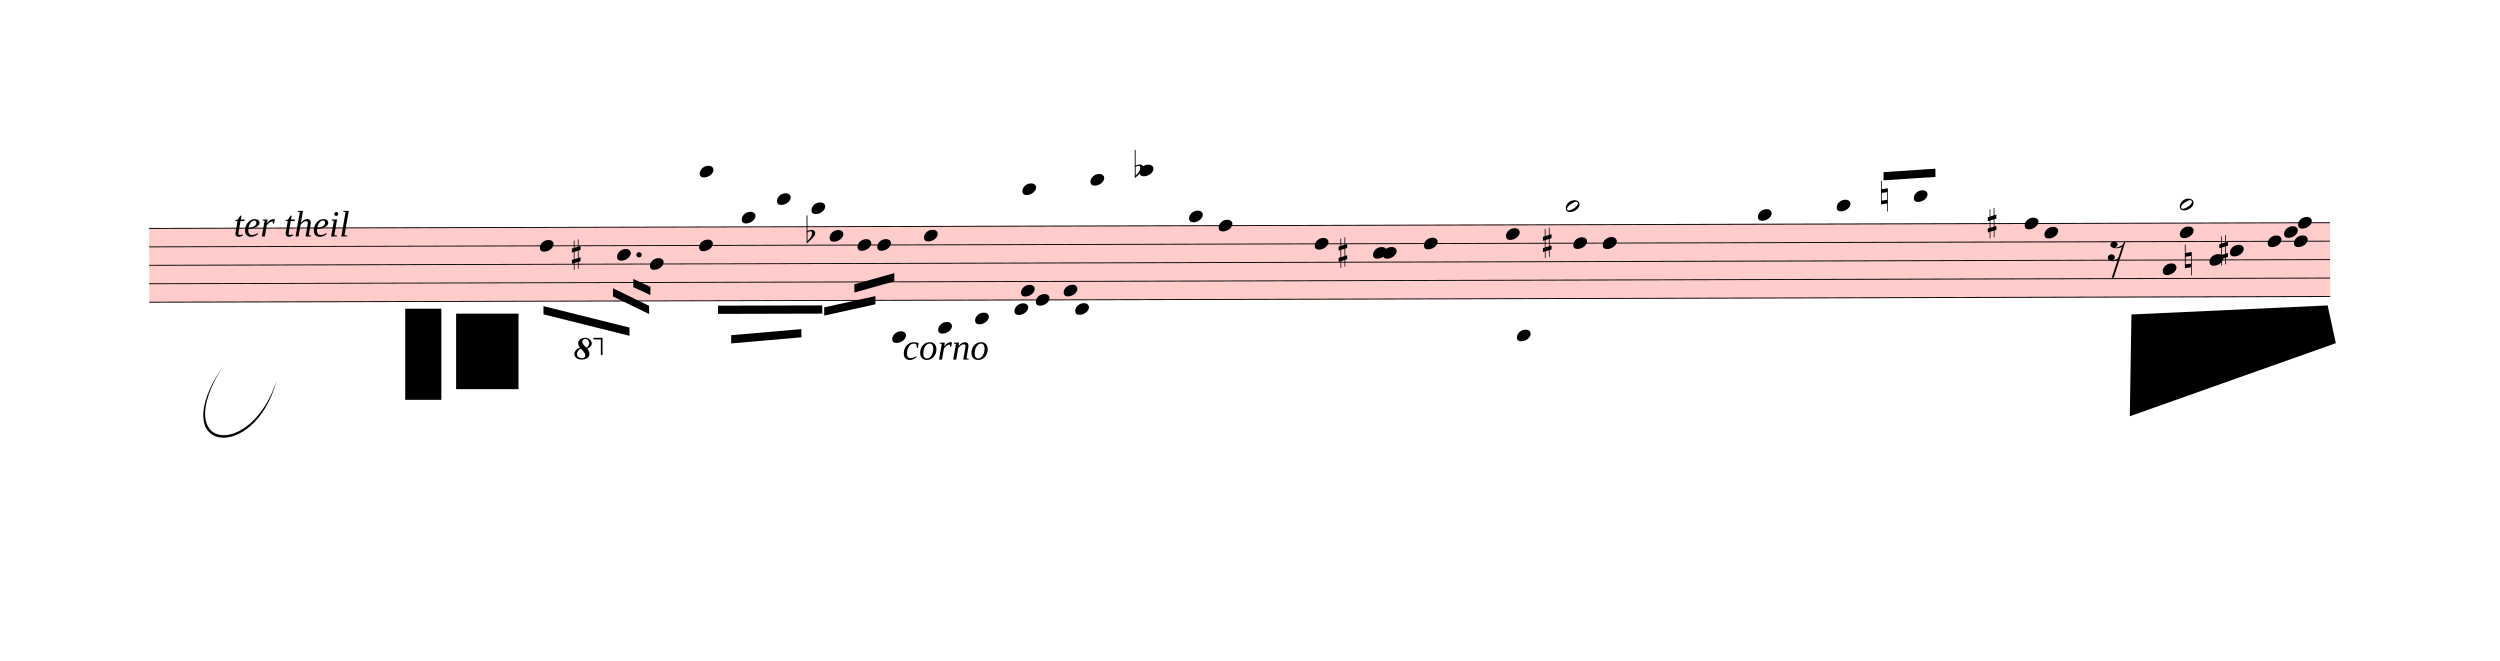
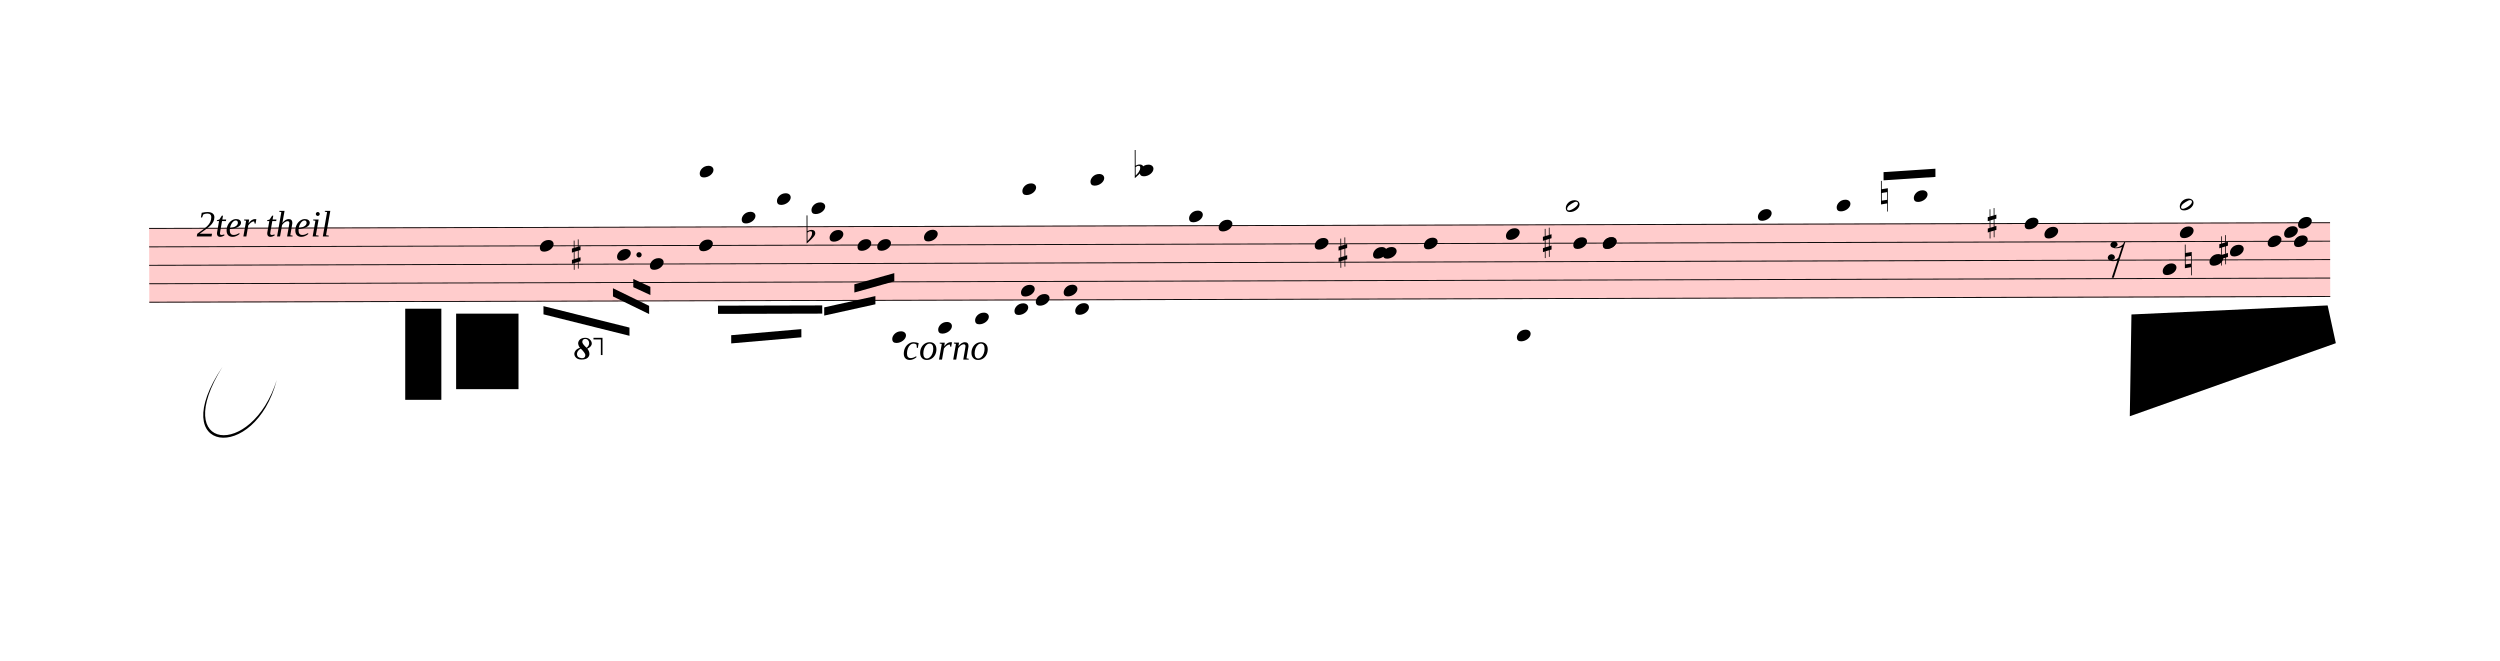
<svg xmlns="http://www.w3.org/2000/svg" viewBox="-339.09 4265.125 27411.09 7240.5" version="1.1" overflow="visible">
  <defs>
    <style type="text/css">
    /* .staff * {
      fill: #000;
      stroke: #000;
    }

    .deletionBack {
      fill: #00000033;
    } */
  </style>
    <symbol id="sym_notehead_quarter" viewBox="0 0 1000 1000" overflow="inherit">
      <path transform="scale(1,-1)" d="M0 -39c0 68 73 172 200 172c66 0 114 -37 114 -95c0 -84 -106 -171 -218 -171c-64 0 -96 30 -96 94z" />
    </symbol>
    <symbol id="sym_notehead_half" viewBox="0 0 1000 1000" overflow="inherit">
      <path transform="scale(1,-1)" d="M278 64c0 22 -17 39 -43 39c-12 0 -26 -3 -41 -10c-85 -43 -165 -94 -165 -156c5 -25 15 -32 49 -32c67 11 200 95 200 159zM0 -36c0 68 73 174 200 174c66 0 114 -39 114 -97c0 -84 -106 -173 -218 -173c-64 0 -96 32 -96 96z" />
    </symbol>
    <symbol id="sym_rest_rest16th" viewBox="0 0 1000 1000" overflow="inherit">
      <path transform="scale(1,-1)" d="M133 -111c0 -33 -21 -50 -52 -55c10 -3 18 -4 25 -4c40 0 69 24 90 47l66 197c-36 -18 -64 -25 -112 -25c-23 0 -38 3 -45 8c-37 7 -55 27 -55 59c8 35 30 54 68 58c45 -6 49 -13 64 -48c0 -3 1 -5 1 -7c0 -27 -25 -46 -52 -49c6 -4 15 -6 26 -6c32 2 62 14 88 29 c32 19 44 36 59 71l7 1l10 2h4c-72 -220 -143 -439 -215 -659h-37l108 324c-20 -13 -51 -20 -82 -20c-21 0 -35 4 -43 10c-37 6 -55 26 -55 58c8 35 31 56 68 60c43 -8 48 -13 64 -51z" />
    </symbol>
    <symbol id="sym_accid_s" viewBox="0 0 1000 1000" overflow="inherit">
      <path transform="scale(1,-1)" d="M136 186v169h17v-164l44 14v-91l-44 -14v-165l44 12v-91l-44 -13v-155h-17v150l-76 -22v-155h-17v149l-43 -13v90l43 14v167l-43 -14v92l43 13v169h17v-163zM60 73v-167l76 22v168z" />
    </symbol>
    <symbol id="sym_accid_f" viewBox="0 0 1000 1000" overflow="inherit">
      <path transform="scale(1,-1)" d="M20 110c32 16 54 27 93 27c26 0 35 -3 54 -13c13 -7 24 -20 27 -38l4 -25c0 -28 -16 -57 -45 -89c-23 -25 -39 -44 -65 -68l-88 -79v644h20v-359zM90 106c-32 0 -48 -10 -70 -29v-194c31 31 54 59 71 84c21 32 32 59 32 84c0 9 1 16 1 20c0 14 -3 21 -11 30l-8 3z" />
    </symbol>
    <symbol id="sym_accid_n" viewBox="0 0 1000 1000" overflow="inherit">
      <path transform="scale(1,-1)" d="M0 -188v539h18v-191l139 22v-533h-17v186zM18 -100l122 17v176l-122 -19v-174z" />
    </symbol>
    <symbol id="octave8-symbol" viewBox="0 0 1000 1000" overflow="inherit">
      <path transform="scale(1,-1)" d="M86 180c-15 17 -25 40 -28 67c0 11 3 22 8 33s13 21 23 29c21 15 47 23 78 23c29 0 53 -9 71 -27s27 -37 28 -58c0 -17 -6 -32 -17 -45s-28 -25 -51 -36c21 -25 32 -52 32 -80c0 -23 -10 -44 -30 -61c-21 -16 -51 -24 -90 -24c-34 0 -61 8 -80 25s-29 37 -30 60 c0 18 7 36 22 55c13 16 34 29 64 39zM98 168c-19 -12 -34 -25 -43 -38s-14 -28 -15 -44c2 -23 9 -38 21 -47s30 -15 55 -18c17 0 29 4 38 12s13 21 14 38c-3 21 -26 54 -70 97zM187 180c26 20 39 44 39 71c0 17 -5 31 -16 44s-25 19 -42 20c-28 0 -44 -15 -47 -44l2 -12 c7 -22 29 -48 64 -79z" />
    </symbol>
    <symbol id="octave15-symbol" viewBox="0 0 1000 1000" overflow="inherit">
      <path transform="scale(1,-1)" d="M86 180c-15 17 -25 40 -28 67c0 11 3 22 8 33s13 21 23 29c21 15 47 23 78 23c29 0 53 -9 71 -27s27 -37 28 -58c0 -17 -6 -32 -17 -45s-28 -25 -51 -36c21 -25 32 -52 32 -80c0 -23 -10 -44 -30 -61c-21 -16 -51 -24 -90 -24c-34 0 -61 8 -80 25s-29 37 -30 60 c0 18 7 36 22 55c13 16 34 29 64 39zM98 168c-19 -12 -34 -25 -43 -38s-14 -28 -15 -44c2 -23 9 -38 21 -47s30 -15 55 -18c17 0 29 4 38 12s13 21 14 38c-3 21 -26 54 -70 97zM187 180c26 20 39 44 39 71c0 17 -5 31 -16 44s-25 19 -42 20c-28 0 -44 -15 -47 -44l2 -12 c7 -22 29 -48 64 -79z" />
    </symbol>
  </defs>
  <g class="rastrums">
    <g class="rastrum" data-id="r590ff2e7-372b-47f0-9359-8ffe3d39bb1a" style="transform: rotate(-0.15deg); transform-origin: 1278px 6768px;">
      <g class="rastrum bounding-box" data-id="bbox-r590ff2e7-372b-47f0-9359-8ffe3d39bb1a">
        <rect x="1278" y="6768" width="23913" height="819" fill="#ff000033" />
      </g>
      <path d="M1278 6773 L25191 6773" stroke-width="10" stroke="black" />
      <path d="M1278 6975.25 L25191 6975.25" stroke-width="10" stroke="black" />
      <path d="M1278 7177.5 L25191 7177.5" stroke-width="10" stroke="black" />
      <path d="M1278 7379.75 L25191 7379.75" stroke-width="10" stroke="black" />
      <path d="M1278 7582 L25191 7582" stroke-width="10" stroke="black" />
    </g>
  </g>
  <g class="draft" data-label="3" data-id="d05b013ce-0b90-41ac-aa36-42b4b30e5dc1">
    <g class="system" data-id="sf5c4bc31-b2de-47c1-8673-82e1e1c8225b">
      <g class="staff" data-n="1" data-rastrum="r590ff2e7-372b-47f0-9359-8ffe3d39bb1a" style="transform: rotate(-0.15deg); transform-origin: 1278px 6768px;">
        <g class="note" data-id="d1a86582e-c454-4112-a4f9-839ea3330d78" data-stem.dir="down">
          <g class="notehead">
            <use href="#sym_notehead_quarter" height="480px" width="480px" x="5562" y="6975.25" />
          </g>
          <g class="stem">
            <path d="M5562 6975.25 L5562 7480.875" stroke-width="14" />
          </g>
        </g>
        <g class="note" data-id="de09ed0af-82ea-4a96-b8cd-d052dc3132be" data-stem.dir="down">
          <g class="notehead">
            <use href="#sym_notehead_quarter" height="480px" width="480px" x="6408" y="7076.375" />
          </g>
          <g class="stem">
            <path d="M6408 7076.375 L6408 7379.75" stroke-width="14" />
          </g>
        </g>
        <g class="note" data-id="db54a531d-9834-48b4-90e3-b86f686f1645" data-stem.dir="down">
          <g class="notehead">
            <use href="#sym_notehead_quarter" height="480px" width="480px" x="6768" y="7177.5" />
          </g>
          <g class="stem">
            <path d="M6768 7177.5 L6768 7986.5" stroke-width="14" />
          </g>
        </g>
        <g class="note" data-id="d352f4b1b-b2f7-46cd-8631-27dabeb268d4" data-stem.dir="down">
          <g class="notehead">
            <use href="#sym_notehead_quarter" height="480px" width="480px" x="7308" y="6975.25" />
          </g>
          <g class="stem">
            <path d="M7308 6975.25 L7308 7784.25" stroke-width="14" />
          </g>
        </g>
        <g class="note" data-id="d219ec945-d59c-41d3-8ba3-eb04084d1548" data-stem.dir="up">
          <g class="notehead">
            <use href="#sym_notehead_quarter" height="480px" width="480px" x="7317" y="6166.25" />
          </g>
          <g class="ledgerLines above">
            <path d="M7278 6570.75 L7506 6570.75" stroke-width="18" />
            <path d="M7278 6368.5 L7506 6368.5" stroke-width="18" />
            <path d="M7278 6166.25 L7506 6166.25" stroke-width="18" />
          </g>
          <g class="stem">
            <path d="M7467 6065.125 L7467 6166.25" stroke-width="14" />
          </g>
        </g>
        <g class="note" data-id="d71ac3fea-b763-4630-8b3c-2be9c32d153d" data-stem.dir="up">
          <g class="notehead">
            <use href="#sym_notehead_quarter" height="480px" width="480px" x="7776" y="6671.875" />
          </g>
          <g class="ledgerLines above" />
          <g class="stem">
            <path d="M7926 6570.75 L7926 6671.875" stroke-width="14" />
          </g>
        </g>
        <g class="note" data-id="d186b802d-2dbb-440f-ad07-9183a5eb39b0" data-stem.dir="up">
          <g class="notehead">
            <use href="#sym_notehead_quarter" height="480px" width="480px" x="8163" y="6469.625" />
          </g>
          <g class="ledgerLines above">
            <path d="M8124 6570.75 L8352 6570.75" stroke-width="18" />
          </g>
          <g class="stem">
            <path d="M8313 6368.5 L8313 6469.625" stroke-width="14" />
          </g>
        </g>
        <g class="note" data-id="d5e2dcd8c-1f5a-41b8-a20e-1e39bf95e4cb" data-stem.dir="up">
          <g class="notehead">
            <use href="#sym_notehead_quarter" height="480px" width="480px" x="8541" y="6570.75" />
          </g>
          <g class="ledgerLines above">
            <path d="M8502 6570.75 L8730 6570.75" stroke-width="18" />
          </g>
          <g class="stem">
            <path d="M8691 6469.625 L8691 6570.75" stroke-width="14" />
          </g>
        </g>
        <g class="note" data-id="da2bae975-8e74-49f4-8651-d6023ac76d6e" data-stem.dir="down">
          <g class="notehead">
            <use href="#sym_notehead_quarter" height="480px" width="480px" x="8739" y="6874.125" />
          </g>
          <g class="stem">
            <path d="M8739 6874.125 L8739 7278.625" stroke-width="14" />
          </g>
        </g>
        <g class="note" data-id="dbfe539b9-9912-4647-85d5-256611de3f21" data-stem.dir="down">
          <g class="notehead">
            <use href="#sym_notehead_quarter" height="480px" width="480px" x="9045" y="6975.25" />
          </g>
          <g class="stem">
            <path d="M9045 6975.25 L9045 7278.625" stroke-width="14" />
          </g>
        </g>
        <g class="note" data-id="d980082ea-2b56-4a11-b69e-b87e9534691c" data-stem.dir="down">
          <g class="notehead">
            <use href="#sym_notehead_quarter" height="480px" width="480px" x="9261" y="6975.25" />
          </g>
          <g class="stem">
            <path d="M9261 6975.25 L9261 7379.75" stroke-width="14" />
          </g>
        </g>
        <g class="note" data-id="d6d40b9c3-ceda-47cd-aed5-786fce10709a" data-stem.dir="down">
          <g class="notehead">
            <use href="#sym_notehead_quarter" height="480px" width="480px" x="9423" y="7986.5" />
          </g>
          <g class="ledgerLines below">
            <path d="M9384 7986.5 L9612 7986.5" stroke-width="18" />
            <path d="M9384 7784.25 L9612 7784.25" stroke-width="18" />
          </g>
          <g class="stem">
            <path d="M9423 7986.5 L9423 9503.375" stroke-width="14" />
          </g>
        </g>
        <g class="note" data-id="d7c0017cf-5b91-48f9-8f1b-e4b929085d04" data-stem.dir="down">
          <g class="notehead">
            <use href="#sym_notehead_quarter" height="480px" width="480px" x="9774" y="6874.125" />
          </g>
          <g class="stem">
            <path d="M9774 6874.125 L9774 7582" stroke-width="14" />
          </g>
        </g>
        <g class="note" data-id="d465e0465-ad3c-4940-820c-ae9e0f0e32ef" data-stem.dir="down">
          <g class="notehead">
            <use href="#sym_notehead_quarter" height="480px" width="480px" x="9927" y="7885.375" />
          </g>
          <g class="ledgerLines below">
            <path d="M9888 7784.25 L10116 7784.25" stroke-width="18" />
          </g>
          <g class="stem">
            <path d="M9927 7885.375 L9927 9503.375" stroke-width="14" />
          </g>
        </g>
        <g class="note" data-id="d170f1497-ba8a-4edb-96a2-61bda6eed3f7" data-stem.dir="down">
          <g class="notehead">
            <use href="#sym_notehead_quarter" height="480px" width="480px" x="10332" y="7784.25" />
          </g>
          <g class="ledgerLines below">
            <path d="M10293 7784.25 L10521 7784.25" stroke-width="18" />
          </g>
          <g class="stem">
            <path d="M10332 7784.25 L10332 9200" stroke-width="14" />
          </g>
        </g>
        <g class="note" data-id="d82978695-4b90-41d6-b8c9-24912cbc77f4" data-stem.dir="down">
          <g class="notehead">
            <use href="#sym_notehead_quarter" height="480px" width="480px" x="10764" y="7683.125" />
          </g>
          <g class="ledgerLines below" />
          <g class="stem">
            <path d="M10764 7683.125 L10764 9098.875" stroke-width="14" />
          </g>
        </g>
        <g class="note" data-id="d04077c66-0622-48fd-978b-aca7c6d7eb1a" data-stem.dir="down">
          <g class="notehead">
            <use href="#sym_notehead_quarter" height="480px" width="480px" x="10836" y="7480.875" />
          </g>
          <g class="stem">
            <path d="M10836 7480.875 L10836 9705.625" stroke-width="14" />
          </g>
        </g>
        <g class="note" data-id="d172ea2c8-868f-4ee7-a57f-d83adf39f764" data-stem.dir="down">
          <g class="notehead">
            <use href="#sym_notehead_quarter" height="480px" width="480px" x="10854" y="6368.5" />
          </g>
          <g class="ledgerLines above">
            <path d="M10815 6570.75 L11043 6570.75" stroke-width="18" />
            <path d="M10815 6368.5 L11043 6368.5" stroke-width="18" />
          </g>
          <g class="stem">
            <path d="M10854 6368.5 L10854 6874.125" stroke-width="14" />
          </g>
        </g>
        <g class="note" data-id="d8f8b5449-ac64-40b4-925d-31b3c5ea5f1b" data-stem.dir="down">
          <g class="notehead">
            <use href="#sym_notehead_quarter" height="480px" width="480px" x="10998" y="7582" />
          </g>
          <g class="stem">
            <path d="M10998 7582 L10998 9200" stroke-width="14" />
          </g>
        </g>
        <g class="note" data-id="d40850a2b-22e0-469a-8770-7c60a4bf7005" data-stem.dir="down">
          <g class="notehead">
            <use href="#sym_notehead_quarter" height="480px" width="480px" x="11304" y="7480.875" />
          </g>
          <g class="stem">
            <path d="M11304 7480.875 L11304 9200" stroke-width="14" />
          </g>
        </g>
        <g class="note" data-id="d49c133c7-dc5e-4a27-9a87-489594c15315" data-stem.dir="down">
          <g class="notehead">
            <use href="#sym_notehead_quarter" height="480px" width="480px" x="11430" y="7683.125" />
          </g>
          <g class="ledgerLines below" />
          <g class="stem">
            <path d="M11430 7683.125 L11430 9200" stroke-width="14" />
          </g>
        </g>
        <g class="note" data-id="d7d16d231-9f2b-476d-942d-5547283810f6" data-stem.dir="down">
          <g class="notehead">
            <use href="#sym_notehead_quarter" height="480px" width="480px" x="11601" y="6267.375" />
          </g>
          <g class="ledgerLines above">
            <path d="M11562 6570.75 L11790 6570.75" stroke-width="18" />
            <path d="M11562 6368.5 L11790 6368.5" stroke-width="18" />
          </g>
          <g class="stem">
            <path d="M11601 6267.375 L11601 6570.75" stroke-width="14" />
          </g>
        </g>
        <g class="note" data-id="de30175cf-12b8-441a-baf3-9e1e25420767" data-stem.dir="down">
          <g class="notehead">
            <use href="#sym_notehead_quarter" height="480px" width="480px" x="12141" y="6166.25" />
          </g>
          <g class="ledgerLines above">
            <path d="M12102 6570.75 L12330 6570.75" stroke-width="18" />
            <path d="M12102 6368.5 L12330 6368.5" stroke-width="18" />
            <path d="M12102 6166.25 L12330 6166.25" stroke-width="18" />
          </g>
          <g class="stem">
            <path d="M12141 6166.25 L12141 6469.625" stroke-width="14" />
          </g>
        </g>
        <g class="note" data-id="dbe45987f-88dc-440d-aec8-a9726421e053" data-stem.dir="down">
          <g class="notehead">
            <use href="#sym_notehead_quarter" height="480px" width="480px" x="12681" y="6671.875" />
          </g>
          <g class="ledgerLines above" />
          <g class="stem">
            <path d="M12681 6671.875 L12681 6773" stroke-width="14" />
          </g>
        </g>
        <g class="note" data-id="d70779a69-1676-42be-b410-67c8f5d4bca1" data-stem.dir="down">
          <g class="notehead">
            <use href="#sym_notehead_quarter" height="480px" width="480px" x="13005" y="6773" />
          </g>
          <g class="stem">
            <path d="M13005 6773 L13005 7076.375" stroke-width="14" />
          </g>
        </g>
        <g class="note" data-id="d29b2cc02-95e5-4c29-917c-54e4ffe235ff" data-stem.dir="down">
          <g class="notehead">
            <use href="#sym_notehead_quarter" height="480px" width="480px" x="14058" y="6975.25" />
          </g>
          <g class="stem">
            <path d="M14058 6975.25 L14058 7278.625" stroke-width="14" />
          </g>
        </g>
        <g class="note" data-id="dfedfeaff-dba3-4900-95ef-3d8503f8069a" data-stem.dir="down">
          <g class="notehead">
            <use href="#sym_notehead_quarter" height="480px" width="480px" x="14697" y="7076.375" />
          </g>
          <g class="stem">
            <path d="M14697 7076.375 L14697 7177.5" stroke-width="14" />
          </g>
        </g>
        <g class="note" data-id="dda5f9c4d-f559-41e9-9fa0-8f965144ea77" data-stem.dir="down">
          <g class="notehead">
            <use href="#sym_notehead_quarter" height="480px" width="480px" x="14805" y="7076.375" />
          </g>
          <g class="stem">
            <path d="M14805 7076.375 L14805 7177.5" stroke-width="14" />
          </g>
        </g>
        <g class="note" data-id="d8eb16c52-1296-4c85-9417-26aabf898c4f" data-stem.dir="down">
          <g class="notehead">
            <use href="#sym_notehead_quarter" height="480px" width="480px" x="15255" y="6975.25" />
          </g>
          <g class="stem">
            <path d="M15255 6975.25 L15255 7076.375" stroke-width="14" />
          </g>
        </g>
        <g class="note" data-id="d46aed9d9-6726-48a1-9752-529485e0d04a" data-stem.dir="down">
          <g class="notehead">
            <use href="#sym_notehead_quarter" height="480px" width="480px" x="16155" y="6874.125" />
          </g>
          <g class="stem">
            <path d="M16155 6874.125 L16155 6975.25" stroke-width="14" />
          </g>
        </g>
        <g class="note" data-id="dac2ca965-d5d3-4581-ab9f-21eab70f2120" data-stem.dir="down">
          <g class="notehead">
            <use href="#sym_notehead_quarter" height="480px" width="480px" x="16272" y="7986.5" />
          </g>
          <g class="ledgerLines below">
            <path d="M16233 7986.5 L16461 7986.5" stroke-width="18" />
            <path d="M16233 7784.25 L16461 7784.25" stroke-width="18" />
          </g>
          <g class="stem">
            <path d="M16272 7986.5 L16272 8087.625" stroke-width="14" />
          </g>
        </g>
        <g class="note" data-id="d13c7b1c3-4706-45b3-8576-31537a336411" data-stem.dir="up">
          <g class="notehead">
            <use href="#sym_notehead_half" height="480px" width="480px" x="16812" y="6570.75" />
          </g>
          <g class="ledgerLines above">
            <path d="M16773 6570.75 L17001 6570.75" stroke-width="18" />
          </g>
          <g class="stem">
            <path d="M16962 6166.25 L16962 6570.75" stroke-width="14" />
          </g>
        </g>
        <g class="note" data-id="d6881e28c-44e6-4189-9760-1a1c7327eb25" data-stem.dir="down">
          <g class="notehead">
            <use href="#sym_notehead_quarter" height="480px" width="480px" x="16893" y="6975.25" />
          </g>
          <g class="stem">
            <path d="M16893 6975.25 L16893 7076.375" stroke-width="14" />
          </g>
        </g>
        <g class="note" data-id="dbd89065f-c416-4342-9c6f-611ce34cd57b" data-stem.dir="down">
          <g class="notehead">
            <use href="#sym_notehead_quarter" height="480px" width="480px" x="17217" y="6975.25" />
          </g>
          <g class="stem">
            <path d="M17217 6975.25 L17217 7076.375" stroke-width="14" />
          </g>
        </g>
        <g class="note" data-id="d3b65db27-511a-4429-b52d-fb71b6184d19" data-stem.dir="down">
          <g class="notehead">
            <use href="#sym_notehead_quarter" height="480px" width="480px" x="17217" y="6975.25" />
          </g>
          <g class="stem">
            <path d="M17217 6975.25 L17217 7379.75" stroke-width="14" />
          </g>
        </g>
        <g class="note" data-id="d5644c298-e572-463b-abe5-84e8da5ca789" data-stem.dir="up">
          <g class="notehead">
            <use href="#sym_notehead_quarter" height="480px" width="480px" x="18918" y="6671.875" />
          </g>
          <g class="ledgerLines above" />
          <g class="stem">
            <path d="M19068 6166.25 L19068 6671.875" stroke-width="14" />
          </g>
        </g>
        <g class="note" data-id="da28c5edf-5304-4515-af42-7ac3d7eeee8b" data-stem.dir="up">
          <g class="notehead">
            <use href="#sym_notehead_quarter" height="480px" width="480px" x="19782" y="6570.75" />
          </g>
          <g class="ledgerLines above">
            <path d="M19743 6570.75 L19971 6570.75" stroke-width="18" />
          </g>
          <g class="stem">
            <path d="M19932 6166.25 L19932 6570.75" stroke-width="14" />
          </g>
        </g>
        <g class="note" data-id="d4dd29e7e-4229-474f-b6a9-eef488d951b4" data-stem.dir="up">
          <g class="notehead">
            <use href="#sym_notehead_quarter" height="480px" width="480px" x="20628" y="6469.625" />
          </g>
          <g class="ledgerLines above">
            <path d="M20589 6570.75 L20817 6570.75" stroke-width="18" />
          </g>
          <g class="stem">
            <path d="M20778 6267.375 L20778 6469.625" stroke-width="14" />
          </g>
        </g>
        <g class="note" data-id="d7e23f0fb-922e-493b-9ce5-30bb3bfe3038" data-stem.dir="up">
          <g class="notehead">
            <use href="#sym_notehead_quarter" height="480px" width="480px" x="21843" y="6773" />
          </g>
          <g class="stem">
            <path d="M21993 6368.5 L21993 6773" stroke-width="14" />
          </g>
        </g>
        <g class="note" data-id="d9abbaf69-5f66-4fca-a953-f55ea526ad3d" data-stem.dir="up">
          <g class="notehead">
            <use href="#sym_notehead_quarter" height="480px" width="480px" x="22059" y="6874.125" />
          </g>
          <g class="stem">
            <path d="M22209 6469.625 L22209 6874.125" stroke-width="14" />
          </g>
        </g>
        <g class="note" data-id="dac759829-93b9-4fcc-8323-81dc6b4b35cc" data-stem.dir="down">
          <g class="notehead">
            <use href="#sym_notehead_quarter" height="480px" width="480px" x="23355" y="7278.625" />
          </g>
          <g class="stem">
            <path d="M23355 7278.625 L23355 7379.75" stroke-width="14" />
          </g>
        </g>
        <g class="note" data-id="d542d392f-e052-4930-8bf6-5d5ef44b7b96" data-stem.dir="up">
          <g class="notehead">
            <use href="#sym_notehead_quarter" height="480px" width="480px" x="23544" y="6874.125" />
          </g>
          <g class="stem">
            <path d="M23694 6368.5 L23694 6874.125" stroke-width="14" />
          </g>
        </g>
        <g class="note" data-id="db0e05b3a-71e8-4317-ad42-cb4bddbae843" data-stem.dir="up">
          <g class="notehead">
            <use href="#sym_notehead_half" height="480px" width="480px" x="23544" y="6570.75" />
          </g>
          <g class="ledgerLines above">
            <path d="M23505 6570.75 L23733 6570.75" stroke-width="18" />
          </g>
          <g class="stem">
            <path d="M23694 6368.5 L23694 6570.75" stroke-width="14" />
          </g>
        </g>
        <g class="note" data-id="dd141b93c-35b1-41e1-9902-36a941bd445d" data-stem.dir="down">
          <g class="notehead">
            <use href="#sym_notehead_quarter" height="480px" width="480px" x="23868" y="7177.5" />
          </g>
          <g class="stem">
            <path d="M23868 7177.5 L23868 7278.625" stroke-width="14" />
          </g>
        </g>
        <g class="note" data-id="d01d6ce34-70fb-4043-b615-e23c75d7858c" data-stem.dir="down">
          <g class="notehead">
            <use href="#sym_notehead_quarter" height="480px" width="480px" x="24093" y="7076.375" />
          </g>
          <g class="stem">
            <path d="M24093 7076.375 L24093 7177.5" stroke-width="14" />
          </g>
        </g>
        <g class="note" data-id="d28f01770-bd32-44fc-a54d-c9a08f5e3e16" data-stem.dir="down">
          <g class="notehead">
            <use href="#sym_notehead_quarter" height="480px" width="480px" x="24507" y="6975.25" />
          </g>
          <g class="stem">
            <path d="M24507 6975.25 L24507 7076.375" stroke-width="14" />
          </g>
        </g>
        <g class="note" data-id="d83cfa8a9-3f49-4900-8dba-8f463b08deca" data-stem.dir="down">
          <g class="notehead">
            <use href="#sym_notehead_quarter" height="480px" width="480px" x="24687" y="6874.125" />
          </g>
          <g class="stem">
            <path d="M24687 6874.125 L24687 6975.25" stroke-width="14" />
          </g>
        </g>
        <g class="note" data-id="db1432d7e-d7d5-47b3-8009-adf51758a53c" data-stem.dir="down">
          <g class="notehead">
            <use href="#sym_notehead_quarter" height="480px" width="480px" x="24795" y="6975.25" />
          </g>
          <g class="stem">
            <path d="M24795 6975.25 L24795 7076.375" stroke-width="14" />
          </g>
        </g>
        <g class="note" data-id="d67d3c759-ac9b-43e8-82f9-ef4789186a4f" data-stem.dir="down">
          <g class="notehead">
            <use href="#sym_notehead_quarter" height="480px" width="480px" x="24840" y="6773" />
          </g>
          <g class="stem">
            <path d="M24840 6773 L24840 6874.125" stroke-width="14" />
          </g>
        </g>
        <g class="rest" data-id="ddcd56d51-b39d-455f-842c-7ca9901d5e71">
          <use href="#sym_rest_rest16th" height="597px" width="597px" x="22752" y="7076.375" />
        </g>
        <g class="accid" data-id="d3dad78f2-0186-4eb9-bebb-0855211c277e">
          <use href="#sym_accid_s" height="480px" width="480px" x="5913" y="7076.375" />
        </g>
        <g class="accid" data-id="d89e23064-0a7e-47cd-8f7a-f8322e46fe36">
          <use href="#sym_accid_f" height="480px" width="480px" x="8487" y="6874.125" />
        </g>
        <g class="accid" data-id="de343fe1f-b941-4bf0-98a9-d2c761ad10ff">
          <use href="#sym_accid_f" height="480px" width="480px" x="12087" y="6166.25" />
        </g>
        <g class="accid" data-id="d1b36a3d7-7fb9-41f4-b137-efbd55d4ad3a">
          <use href="#sym_accid_s" height="480px" width="480px" x="14319" y="7076.375" />
        </g>
        <g class="accid" data-id="da1488707-9245-4940-987f-d8b301d43616">
          <use href="#sym_accid_s" height="480px" width="480px" x="16560" y="6975.25" />
        </g>
        <g class="accid" data-id="d0d78d095-44e6-4276-9517-75322e3dcf5c">
          <use href="#sym_accid_n" height="480px" width="480px" x="20268" y="6469.625" />
        </g>
        <g class="accid" data-id="d57bfe9cc-3af8-4963-9745-8a203a069340">
          <use href="#sym_accid_s" height="480px" width="480px" x="21438" y="6773" />
        </g>
        <g class="accid" data-id="d3fe92be0-780c-4e37-af53-8e5625d21cb7">
          <use href="#sym_accid_n" height="480px" width="480px" x="23598" y="7177.5" />
        </g>
        <g class="accid" data-id="dd305cbc3-84ec-4367-ad0c-79dbb45bebf5">
          <use href="#sym_accid_s" height="480px" width="480px" x="23976" y="7076.375" />
        </g>
        <g class="dot augmentation" data-id="d5e331c79-66e4-4c79-91f1-9066fa8d0723" data-class="dot augmentation">
          <ellipse cx="6649" cy="7076.375" rx="29" ry="29" fill-opacity="1" stroke-opacity="1" />
        </g>
      </g>
      <g class="barLine" data-id="d955032ae-6bed-4710-a302-cd9dc7cfd1e8">
        <path d="M8155.8 6696 L7954.2 8126.1" stroke-width="27" />
      </g>
      <g class="barLine" data-id="d7e96c491-6a12-43d1-bf46-eb09fd8675fe">
        <path d="M10351.8 6675.3 L10161 7839" stroke-width="27" />
      </g>
      <g class="barLine" data-id="d2113a385-8f77-4761-b23c-0da9ce383dd3">
        <path d="M12447 6595.2 L12141 7947" stroke-width="27" />
      </g>
      <g class="barLine" data-id="d3c1b381a-8b8f-4360-b08f-2c3e0e5771cb">
        <path d="M13383 6714 L13149 7884" stroke-width="27" />
      </g>
      <g class="barLine" data-id="d82a8e9a5-9795-4c2f-b3a8-f8d19630307f">
        <path d="M15669.9 6554.7 L15399 8100" stroke-width="27" />
      </g>
      <g class="barLine" data-id="de078d6a5-b0fc-4305-b452-8bf0453342bf">
        <path d="M17856 6474.6 L17559 8253" stroke-width="27" />
      </g>
      <g class="barLine" data-id="d95ae7123-7e54-44dd-a548-c327dd689ba9">
        <path d="M21103.2 6619.5 L20718 8136" stroke-width="27" />
      </g>
      <g class="barLine" data-id="da837a180-4968-4ce2-a569-606414324704">
        <path d="M22669.2 6589.8 L22212 8244" stroke-width="27" />
      </g>
      <g class="beam" data-id="b85acdb87-f61e-45f7-8886-a30a499cc3d5" style="transform: rotate(-0.15deg); transform-origin: 1278px 6768px;">
        <polygon points="5599.8,7636.5 6542.1,7874.1 6542.1,7964.1 5599.8,7726.5" stroke-opacity="1" fill-opacity="1" />
      </g>
      <g class="beam" data-id="b69d487f8-56c7-4198-88de-f663297f6ce9" style="transform: rotate(-0.15deg); transform-origin: 1278px 6768px;">
        <polygon points="6362.1,7442.1 6758.1,7636.5 6758.1,7726.5 6362.1,7532.1" stroke-opacity="1" fill-opacity="1" />
      </g>
      <g class="beam" data-id="bd8ac5776-6708-4e60-9e13-5e365d6b49dd" style="transform: rotate(-0.15deg); transform-origin: 1278px 6768px;">
        <polygon points="6585.3,7341.3 6772.5,7427.7 6772.5,7517.7 6585.3,7431.3" stroke-opacity="1" fill-opacity="1" />
      </g>
      <g class="beam" data-id="b392c51ee-9a79-4e25-a42b-aebe3fc16c75" style="transform: rotate(-0.15deg); transform-origin: 1278px 6768px;">
        <polygon points="8677.8,7658.1 9239.4,7535.7 9239.4,7625.7 8677.8,7748.1" stroke-opacity="1" fill-opacity="1" />
      </g>
      <g class="beam" data-id="b2994e208-e071-4a95-8dca-6afb8f670142" style="transform: rotate(-0.15deg); transform-origin: 1278px 6768px;">
        <polygon points="9009,7406.1 9447.3,7284.6 9447.3,7374.6 9009,7496.1" stroke-opacity="1" fill-opacity="1" />
      </g>
      <g class="beam" data-id="bf563f1cd-45cc-4b83-bb06-cdb938b55016" style="transform: rotate(-0.15deg); transform-origin: 1278px 6768px;">
        <polygon points="11808,6750 11808,6750 11808,6840 11808,6840" stroke-opacity="1" fill-opacity="1" />
      </g>
      <g class="beam" data-id="b80768faf-4ca8-465c-9f96-9983a6efdd77" style="transform: rotate(-0.15deg); transform-origin: 1278px 6768px;">
        <polygon points="12168,6687 12168,6687 12168,6777 12168,6777" stroke-opacity="1" fill-opacity="1" />
      </g>
      <g class="beam" data-id="b5649f1e7-328a-410c-8372-1bd44a3caafe" style="transform: rotate(-0.15deg); transform-origin: 1278px 6768px;">
        <polygon points="14733,7497 14733,7497 14733,7587 14733,7587" stroke-opacity="1" fill-opacity="1" />
      </g>
      <g class="beam" data-id="b683cb393-6370-4263-ab26-aa2cdd31c494" style="transform: rotate(-0.15deg); transform-origin: 1278px 6768px;">
        <polygon points="14625,7335 14625,7335 14625,7425 14625,7425" stroke-opacity="1" fill-opacity="1" />
      </g>
      <g class="beam" data-id="bdfde55e2-ef2b-4edf-a2f4-f76388c9ecad" style="transform: rotate(-0.15deg); transform-origin: 1278px 6768px;">
        <polygon points="16866,7560 16866,7560 16866,7650 16866,7650" stroke-opacity="1" fill-opacity="1" />
      </g>
      <g class="beam" data-id="b88e326a5-12f8-4d0a-883a-b5d007114c06" style="transform: rotate(-0.15deg); transform-origin: 1278px 6768px;">
        <polygon points="17028,7119 17028,7119 17028,7209 17028,7209" stroke-opacity="1" fill-opacity="1" />
      </g>
      <g class="beam" data-id="b429103f2-f925-4a69-ae10-dfc192c83e9a" style="transform: rotate(-0.15deg); transform-origin: 1278px 6768px;">
        <polygon points="20296.8,6205.5 20865.6,6169.5 20865.6,6259.5 20296.8,6295.5" stroke-opacity="1" fill-opacity="1" />
      </g>
      <g class="beam" data-id="b119e2d98-afc3-494c-b84e-35fa3d405cc9" style="transform: rotate(-0.15deg); transform-origin: 1278px 6768px;">
        <polygon points="23931,7200 23931,7200 23931,7290 23931,7290" stroke-opacity="1" fill-opacity="1" />
      </g>
      <g class="beam" data-id="b150ce184-3312-4390-98a6-54f351369c33" style="transform: rotate(-0.15deg); transform-origin: 1278px 6768px;">
        <polygon points="23832,7398 23832,7398 23832,7488 23832,7488" stroke-opacity="1" fill-opacity="1" />
      </g>
      <g class="beam" data-id="bc63711f5-4873-41e6-a9f5-36f9c6713474" style="transform: rotate(-0.15deg); transform-origin: 1278px 6768px;">
        <polygon points="24579,7020 24579,7020 24579,7110 24579,7110" stroke-opacity="1" fill-opacity="1" />
      </g>
      <g class="beam" data-id="b0b9aa457-7fb3-46ce-bd2d-447dc35d2774" style="transform: rotate(-0.15deg); transform-origin: 1278px 6768px;">
        <polygon points="24894,7074 24894,7074 24894,7164 24894,7164" stroke-opacity="1" fill-opacity="1" />
      </g>
      <g class="beam" data-id="bd26e76b9-2e2a-40a6-8aa5-91a5a9960ab6" style="transform: rotate(-0.15deg); transform-origin: 1278px 6768px;">
        <polygon points="7513.2,7636.5 8656.2,7636.5 8656.2,7726.5 7513.2,7726.5" stroke-opacity="1" fill-opacity="1" />
      </g>
      <g class="beam" data-id="b52913a86-c193-41d6-b8b3-51bf490e975e" style="transform: rotate(-0.15deg); transform-origin: 1278px 6768px;">
        <polygon points="7657.2,7960.5 8426.7,7895.7 8426.7,7985.7 7657.2,8050.5" stroke-opacity="1" fill-opacity="1" />
      </g>
      <g class="beam" data-id="ba77a6d40-99a3-4d2b-8f13-bb3a1103e66d" style="transform: rotate(-0.15deg); transform-origin: 1278px 6768px;">
        <polygon points="5256,7461 5256,7461 5256,7551 5256,7551" stroke-opacity="1" fill-opacity="1" />
      </g>
      <g class="beam" data-id="bacdf9dd3-bfa5-44a7-99da-4a0e2cdf38fd" style="transform: rotate(-0.15deg); transform-origin: 1278px 6768px;">
        <polygon points="5256,7461 5256,7461 5256,7551 5256,7551" stroke-opacity="1" fill-opacity="1" />
      </g>
      <g class="beam" data-id="bad3b1e1d-68da-4072-bddf-8a46a1d2888f" style="transform: rotate(-0.15deg); transform-origin: 1278px 6768px;">
        <polygon points="10395,9387 10395,9387 10395,9477 10395,9477" stroke-opacity="1" fill-opacity="1" />
      </g>
      <g class="beam" data-id="bee980cf8-ac1b-4d13-a309-52d97a0e7e0d" style="transform: rotate(-0.15deg); transform-origin: 1278px 6768px;">
        <polygon points="9873,9819 9873,9819 9873,9909 9873,9909" stroke-opacity="1" fill-opacity="1" />
      </g>
      <g class="beam" data-id="bab9d375e-ff28-4cf2-bd68-b123db192ed0" style="transform: rotate(-0.15deg); transform-origin: 1278px 6768px;">
        <polygon points="10935,9594 10935,9594 10935,9684 10935,9684" stroke-opacity="1" fill-opacity="1" />
      </g>
      <g class="beam" data-id="b32d0b082-c2fd-4585-a722-31256e43d020" style="transform: rotate(-0.15deg); transform-origin: 1278px 6768px;">
        <polygon points="11538,9639 11538,9639 11538,9729 11538,9729" stroke-opacity="1" fill-opacity="1" />
      </g>
      <g class="dir" data-id="df646fbee-97ab-4d32-b0b2-20cf29954aca" data-class="dir" id="df646fbee-97ab-4d32-b0b2-20cf29954aca" style="font-style: italic;">
-         <text x="2223" y="6858" text-anchor="start" font-size="0px" textLength="2070px">
-           <tspan font-size="405px">ter theil</tspan>
+         <text x="1818" y="6858" text-anchor="start" font-size="0px" textLength="2520px">
+           <tspan font-size="405px">2ter theil</tspan>
        </text>
      </g>
      <g class="dir" data-id="d57dc1a20-abac-48aa-b548-7b462263cd44" data-class="dir" id="d57dc1a20-abac-48aa-b548-7b462263cd44" style="font-style: italic;">
        <text x="9558" y="8208" text-anchor="start" font-size="0px" textLength="1467px">
          <tspan font-size="405px">corno</tspan>
        </text>
      </g>
      <g class="curve" data-id="d6da1d4bc-a249-44ae-982a-5714cdca5a1a" data-class="curve">
        <path d="M2100.60,8287.20 C1521.00,9216.00 2420.10,9302.40 2695.50,8432.10 C2455.07,9354.80 1460.91,9234.91 2100.60,8287.20" stroke-width="9" stroke-linecap="round" stroke-linejoin="round" />
      </g>
      <g class="octave" data-id="db83a18f9-c5d0-46cb-9cfc-fda85e631734" data-class="octave">
        <use href="#octave8-symbol" x="5958px" y="8208px" height="720px" width="720px" />
        <path d="M6168 7978 L6258 7978" stroke-width="18" stroke-linecap="square" stroke-dasharray="36 72" />
        <polyline stroke="currentColor" stroke-width="18" stroke-opacity="1" fill="none" points="6258,8158 6258,7978 6168,7978" />
      </g>
    </g>
    <g class="deletions">
      <g data-id="x43cce1f5-0c1e-4315-955a-30e67912fc80" data-class="del" class="del">
        <path data-id="x43cce1f5-0c1e-4315-955a-30e67912fc80" d="M4104.0,7650.0 L4500.0,7650.0 L4500.0,8649.0 L4104.0,8649.0 Z" class="deletionBack" />
        <path d="M4104.0,7650.0 L4500.0,8649.0" stroke-width="9" class="deletionLine" />
        <path d="M4500.0,7650.0 L4104.0,8649.0" stroke-width="9" class="deletionLine" />
      </g>
      <g data-id="xd2d9e2fb-c31d-41b6-a00d-a67d7b91654d" data-class="del" class="del">
        <path data-id="xd2d9e2fb-c31d-41b6-a00d-a67d7b91654d" d="M4662.0,7704.0 L5346.0,7704.0 L5346.0,8532.0 L4662.0,8532.0 Z" class="deletionBack" />
        <path d="M4662.0,7704.0 L5346.0,8532.0" stroke-width="9" class="deletionLine" />
        <path d="M5346.0,7704.0 L4662.0,8532.0" stroke-width="9" class="deletionLine" />
      </g>
      <g data-id="xc97e96dc-bd2a-450c-9d44-81df09b5a893" data-class="del" class="del">
        <path data-id="xc97e96dc-bd2a-450c-9d44-81df09b5a893" d="M23031.0,7713.0 L25182.0,7614.0 L25272.0,8028.0 L23013.0,8829.0 Z" class="deletionBack" />
        <path d="M23031.0,7713.0 L25272.0,8028.0" stroke-width="9" class="deletionLine" />
        <path d="M25182.0,7614.0 L23013.0,8829.0" stroke-width="9" class="deletionLine" />
      </g>
    </g>
  </g>
</svg>
